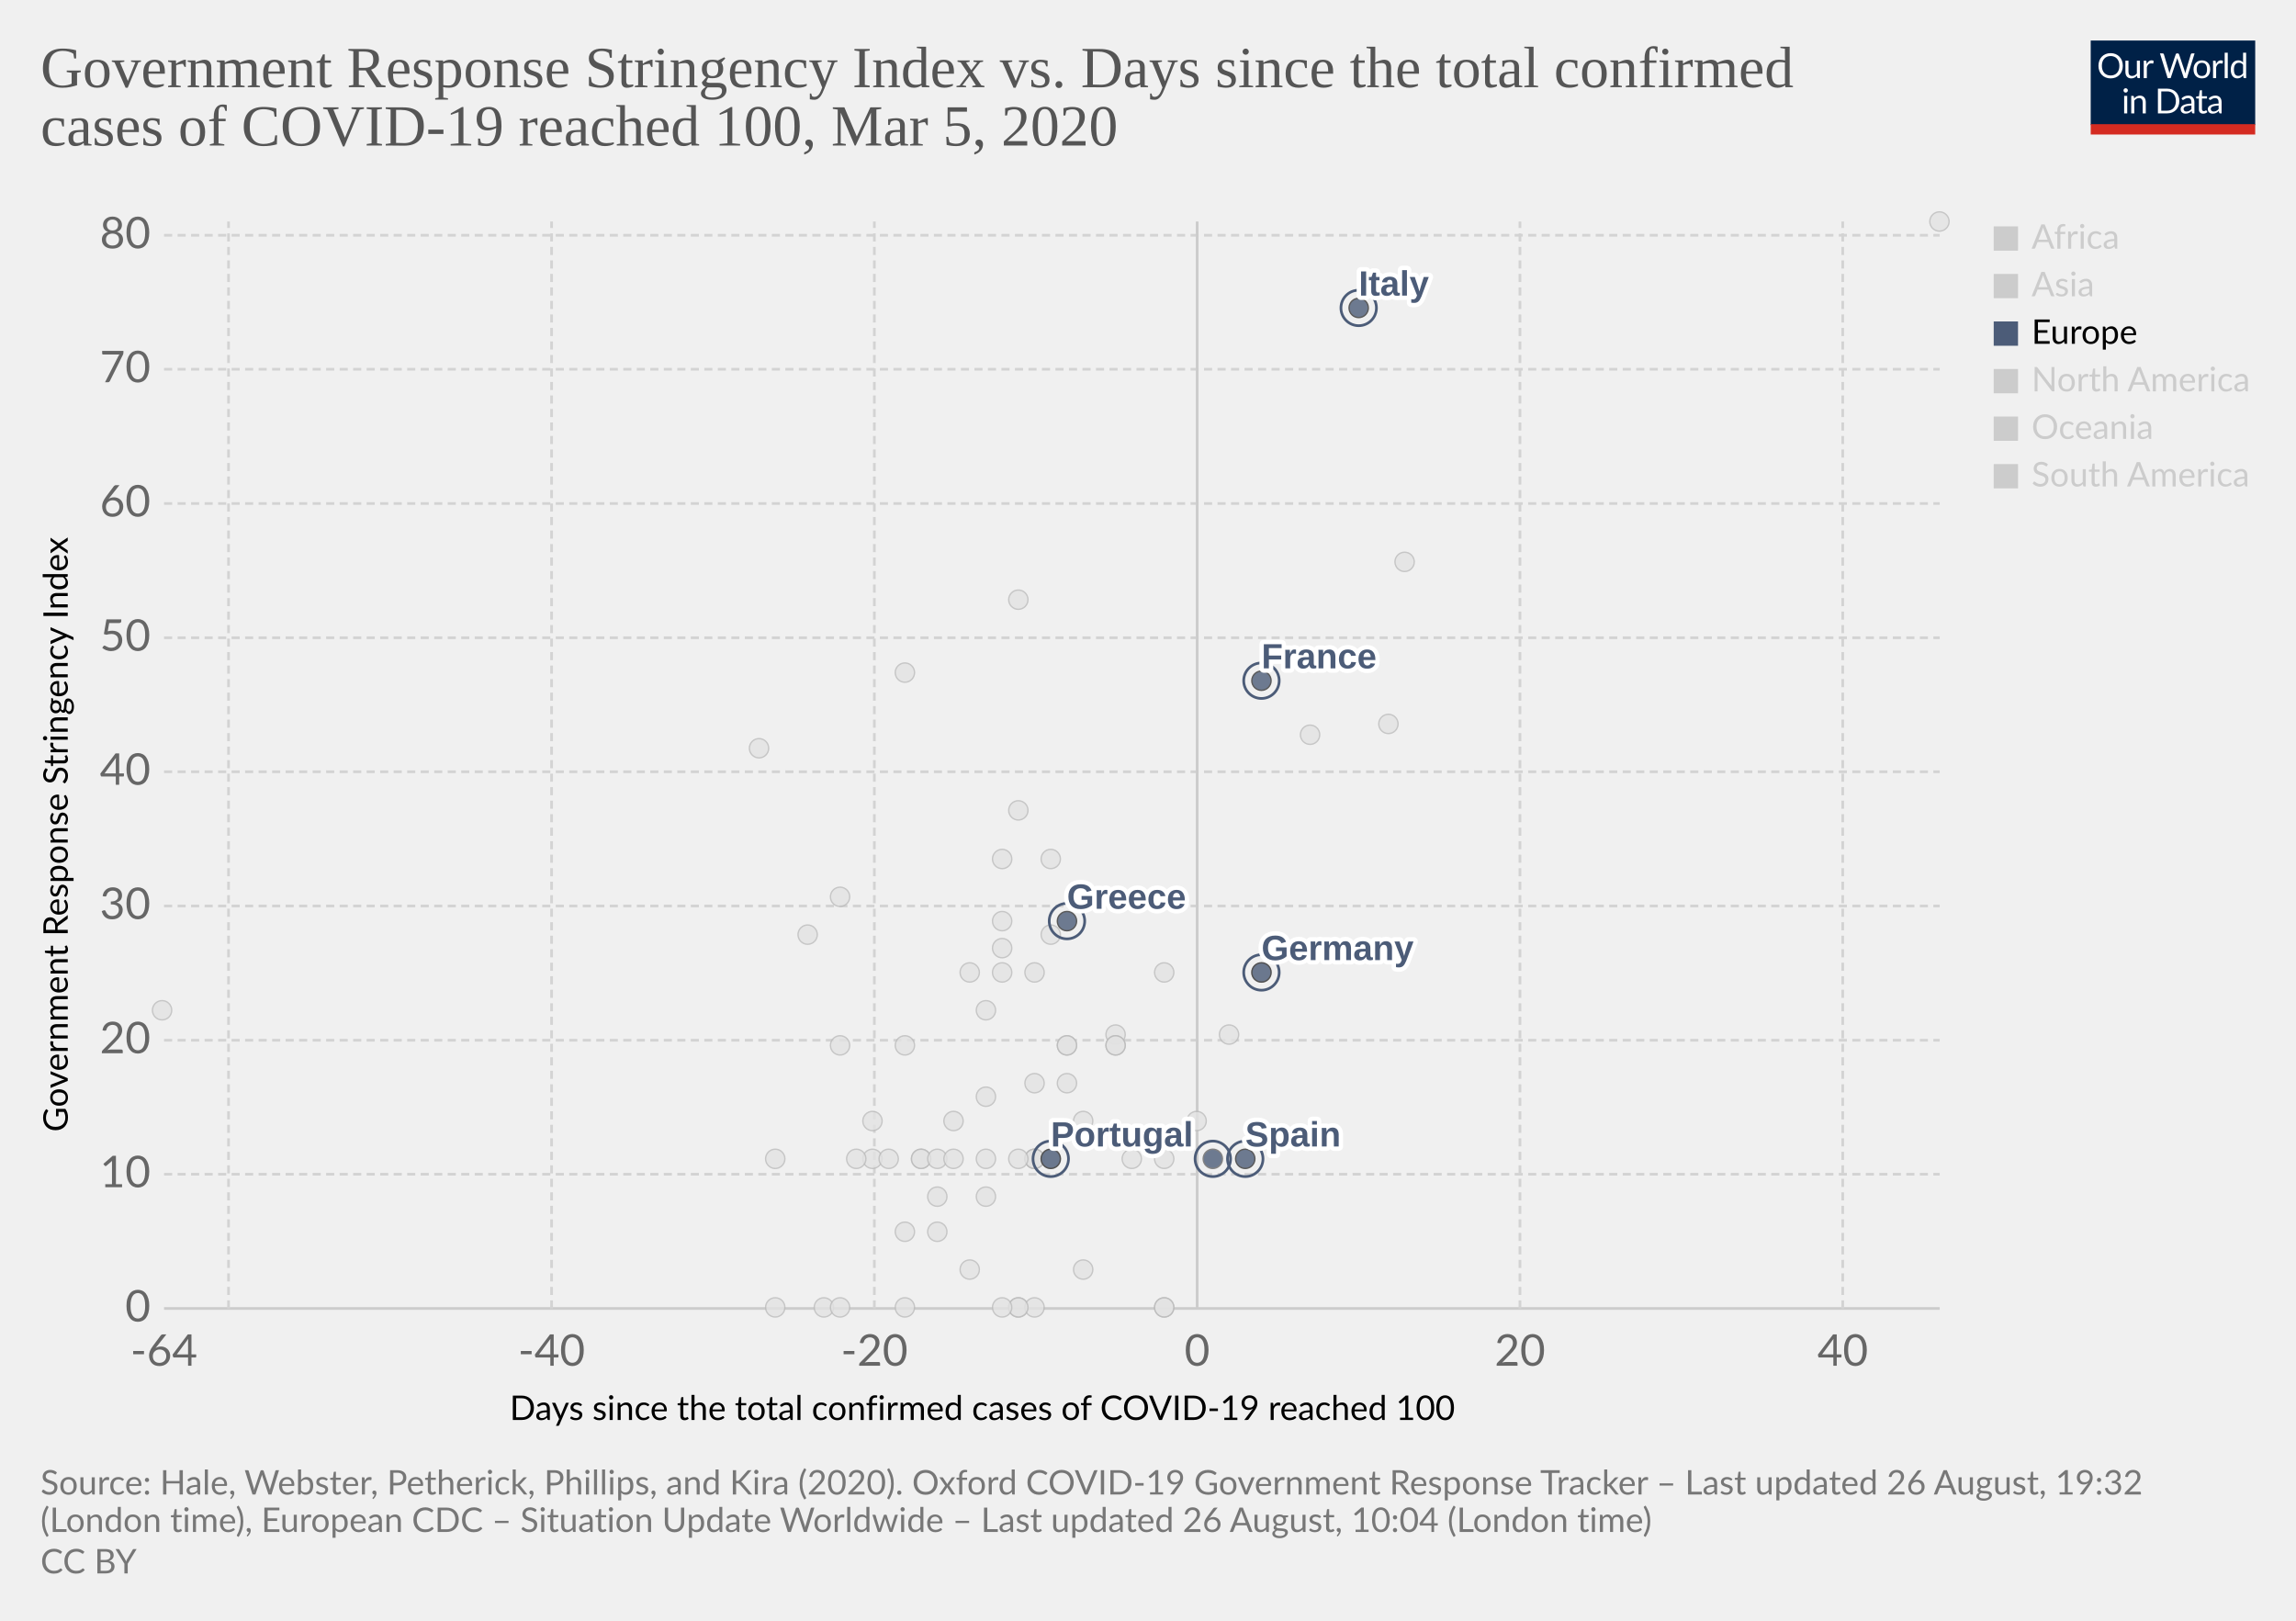
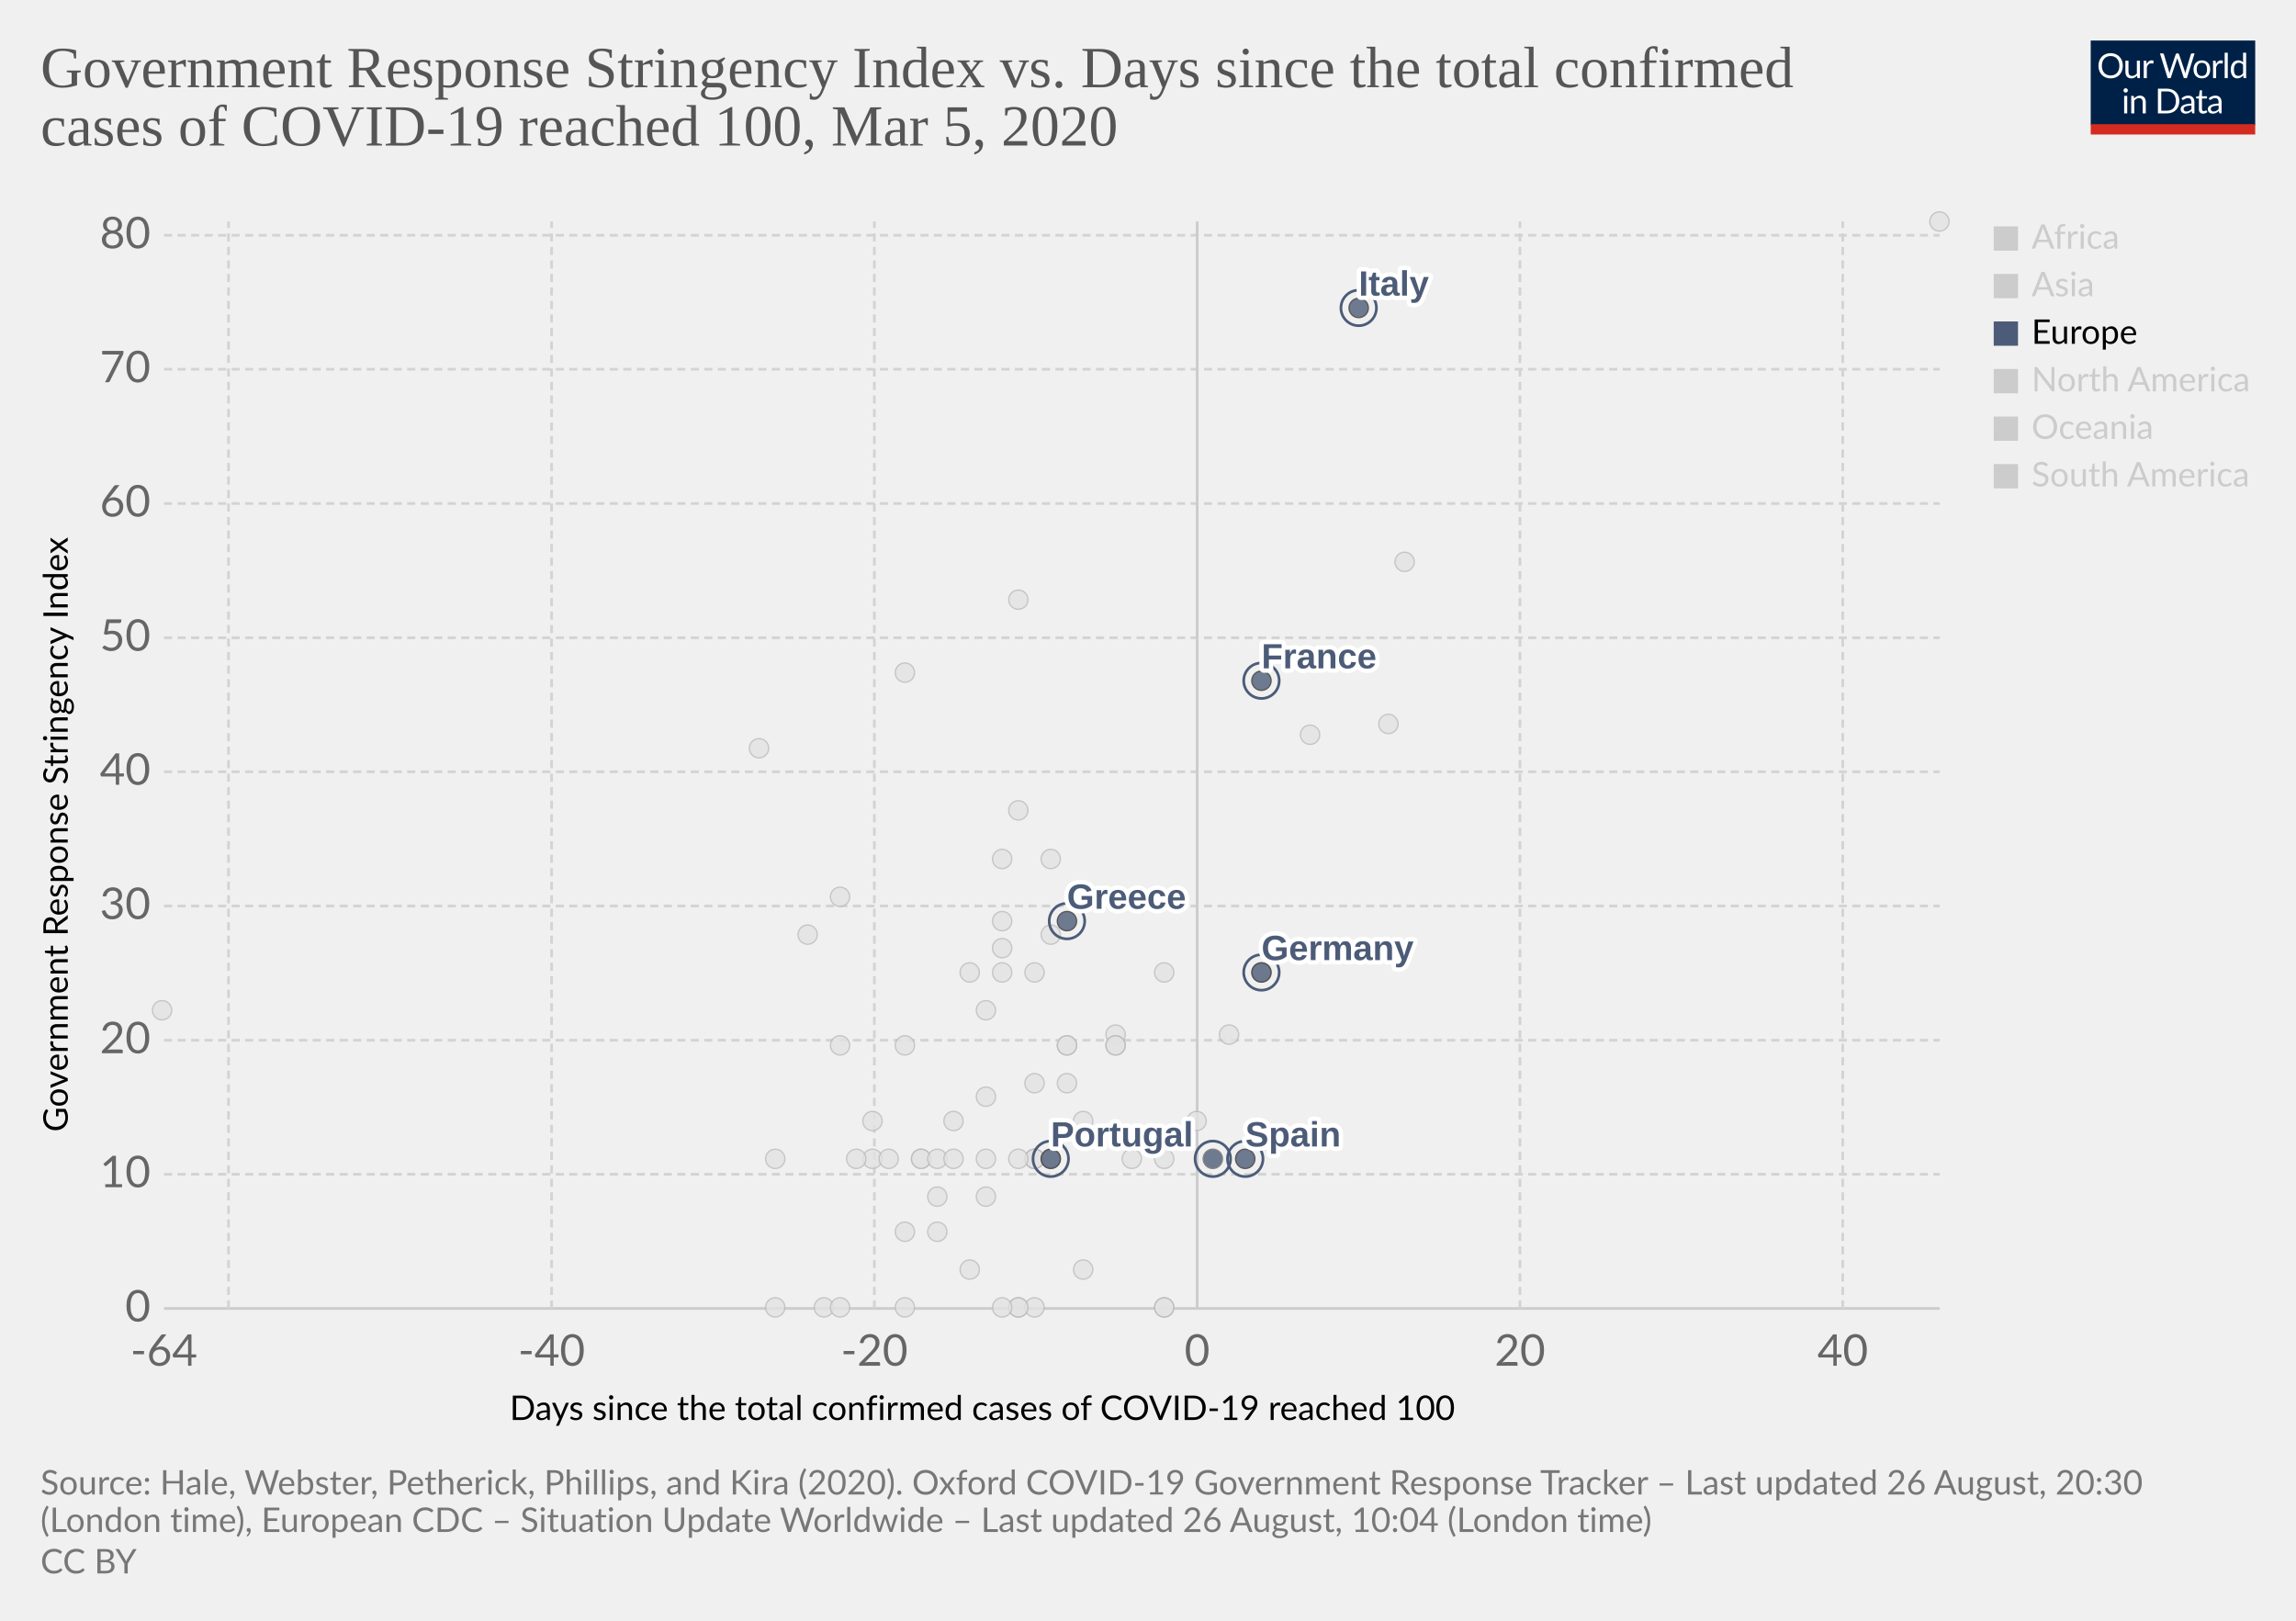
<svg xmlns="http://www.w3.org/2000/svg" version="1.1" style="background-color:#fff;-webkit-font-smoothing:antialiased" width="850" height="600" viewBox="0 0 850 600" font-family="Lato,'Helvetica Neue',Helvetica,Arial,sans-serif" font-size="18" text-rendering="optimizeLegibility">
  <g class="HeaderView">
    <g transform="matrix(.29 0 0 .29 774 15)">
      <svg width="210" height="120" viewBox="0 0 210 120" fill="none">
        <g clip-path="url(#clip0)">
          <path d="M0 0h210v107.89H0V0z" fill="#002147" />
          <path d="M40.98 32.25c0 2.36-.38 4.53-1.12 6.51a14.26 14.26 0 01-8.1 8.4c-1.9.78-4.02 1.17-6.34 1.17a16.6 16.6 0 01-6.33-1.17 14.31 14.31 0 01-8.08-8.4 18.29 18.29 0 01-1.12-6.51c0-2.36.38-4.53 1.12-6.5a14.32 14.32 0 018.07-8.44c1.92-.8 4.03-1.19 6.34-1.19 2.32 0 4.43.4 6.34 1.19 1.92.8 3.56 1.9 4.93 3.34a14.87 14.87 0 013.17 5.1 18.1 18.1 0 011.12 6.5zm-4.38 0c0-1.94-.26-3.68-.8-5.22a10.91 10.91 0 00-2.24-3.89 9.68 9.68 0 00-3.52-2.46 11.95 11.95 0 00-4.62-.86c-1.68 0-3.21.28-4.6.86a9.88 9.88 0 00-3.54 2.46 10.91 10.91 0 00-2.24 3.9c-.53 1.53-.8 3.27-.8 5.2 0 1.94.27 3.68.8 5.22a11.17 11.17 0 002.24 3.9 10.01 10.01 0 003.55 2.44c1.38.56 2.9.83 4.6.83 1.7 0 3.24-.27 4.61-.83a9.8 9.8 0 003.52-2.44 11.17 11.17 0 002.25-3.9c.53-1.54.8-3.28.8-5.21zm26.22-6.54V48H60.5c-.56 0-.9-.27-1.05-.81l-.31-2.4a12.45 12.45 0 01-3.26 2.6c-1.2.64-2.58.96-4.13.96-1.22 0-2.3-.2-3.24-.6a6.52 6.52 0 01-2.33-1.7 7.37 7.37 0 01-1.43-2.67c-.3-1.04-.46-2.2-.46-3.45V25.7h3.91v14.22c0 1.68.38 2.99 1.15 3.91.77.93 1.96 1.39 3.54 1.39 1.16 0 2.24-.27 3.23-.82a10.42 10.42 0 002.8-2.28V25.7h3.91zm8.61 4.47a9.94 9.94 0 012.6-3.56 5.64 5.64 0 013.76-1.3c.47 0 .92.05 1.34.15.44.1.83.27 1.17.49l-.3 2.92c-.09.37-.3.55-.66.55-.2 0-.5-.04-.9-.13a6.21 6.21 0 00-3.24.18c-.54.2-1.03.5-1.47.92-.42.4-.81.9-1.17 1.5-.33.58-.64 1.26-.92 2.02V48H67.7V25.71h2.25c.42 0 .72.08.88.25.16.16.27.44.33.83l.26 3.39zm61.16-13.7L122.75 48h-3.82l-7.99-24.05a21.95 21.95 0 01-.42-1.58 38.36 38.36 0 01-.44 1.58L102.05 48h-3.83L88.4 16.47h3.54c.38 0 .7.1.95.29.26.2.43.43.5.73l6.52 21.9c.1.4.2.83.28 1.28.1.46.2.94.29 1.46l.3-1.46c.12-.47.25-.9.38-1.27l7.41-21.91c.1-.25.26-.48.51-.69.27-.22.58-.33.95-.33h1.23c.38 0 .69.1.92.29.24.2.41.43.53.73l7.4 21.9a28.4 28.4 0 01.68 2.62 29.52 29.52 0 01.52-2.61l6.54-21.91c.07-.27.23-.5.48-.7.27-.21.58-.32.95-.32h3.32zm9.35 8.88c1.63 0 3.1.27 4.4.82a9.43 9.43 0 015.46 5.94c.5 1.4.74 2.98.74 4.73 0 1.76-.25 3.34-.74 4.75a9.43 9.43 0 01-5.46 5.92c-1.3.52-2.77.79-4.4.79-1.64 0-3.12-.27-4.44-.8a9.42 9.42 0 01-3.35-2.3c-.92-1-1.63-2.2-2.13-3.61-.49-1.41-.73-3-.73-4.75s.24-3.33.73-4.73c.5-1.43 1.2-2.64 2.13-3.63a9.4 9.4 0 013.35-2.31c1.32-.55 2.8-.82 4.44-.82zm0 19.89c2.2 0 3.84-.73 4.93-2.2 1.08-1.48 1.63-3.54 1.63-6.18 0-2.66-.55-4.72-1.63-6.2-1.09-1.49-2.73-2.23-4.93-2.23-1.12 0-2.09.2-2.93.57a5.7 5.7 0 00-2.06 1.65 7.5 7.5 0 00-1.24 2.67c-.26 1.04-.4 2.22-.4 3.54 0 2.64.55 4.7 1.64 6.18 1.1 1.47 2.76 2.2 4.99 2.2zm17.97-15.07a9.94 9.94 0 012.6-3.56 5.64 5.64 0 013.76-1.3c.47 0 .91.05 1.34.15.44.1.83.27 1.16.49l-.28 2.92c-.09.37-.31.55-.66.55-.2 0-.5-.04-.9-.13a6.2 6.2 0 00-3.24.18c-.54.2-1.03.5-1.47.92-.43.4-.82.9-1.17 1.5a13.1 13.1 0 00-.92 2.02V48h-3.94V25.71h2.24c.43 0 .72.08.88.25.17.16.28.44.33.83l.27 3.39zm15.04-14.59V48h-3.92V15.6h3.92zm19.55 15.43a6.22 6.22 0 00-2.38-2.05 6.7 6.7 0 00-2.86-.6c-2.07 0-3.66.75-4.77 2.23-1.12 1.48-1.68 3.6-1.68 6.33 0 1.46.13 2.7.38 3.74a7.29 7.29 0 001.1 2.56 4.35 4.35 0 001.78 1.45c.7.3 1.5.46 2.4.46 1.29 0 2.41-.3 3.36-.88a9.6 9.6 0 002.67-2.49V31.02zm3.91-15.43V48h-2.33c-.56 0-.9-.27-1.06-.81l-.35-2.71a12.13 12.13 0 01-3.25 2.77 8.28 8.28 0 01-4.23 1.06 7.31 7.31 0 01-6.14-2.9c-.73-.96-1.3-2.15-1.69-3.57a18.35 18.35 0 01.07-9.48 11.29 11.29 0 011.89-3.7 8.7 8.7 0 017.06-3.34 7.96 7.96 0 016.12 2.62V15.59h3.91zM46.61 70.71V93H42.7V70.71h3.91zm.84-7c0 .39-.08.75-.24 1.09a2.81 2.81 0 01-1.52 1.47 2.67 2.67 0 01-2.16 0 2.9 2.9 0 01-1.45-1.47 2.67 2.67 0 010-2.16c.15-.35.35-.65.6-.9.25-.27.53-.47.85-.62a2.67 2.67 0 012.16 0c.35.15.65.35.9.62.27.25.47.55.62.9.16.34.24.7.24 1.08zm7.97 10.24c.49-.54 1-1.04 1.54-1.48a9.85 9.85 0 013.66-1.84 8.96 8.96 0 015.43.35c.94.4 1.72.97 2.33 1.71a7.36 7.36 0 011.43 2.67c.32 1.04.49 2.19.49 3.45V93h-3.94V78.81c0-1.69-.4-3-1.17-3.92-.76-.93-1.93-1.4-3.5-1.4a6.6 6.6 0 00-3.25.83c-1 .56-1.92 1.31-2.77 2.27V93h-3.94V70.71h2.35c.56 0 .9.28 1.04.82l.3 2.42zm57.7 3.3c0 2.36-.37 4.5-1.11 6.44a14.3 14.3 0 01-3.17 4.98 14.1 14.1 0 01-4.93 3.2c-1.9.76-4.02 1.13-6.33 1.13H85.8V61.47h11.77c2.31 0 4.42.39 6.33 1.15a13.8 13.8 0 018.1 8.18 17.75 17.75 0 011.12 6.45zm-4.37 0c0-1.94-.26-3.67-.8-5.2a10.94 10.94 0 00-2.23-3.87 9.57 9.57 0 00-3.53-2.42 12.23 12.23 0 00-4.61-.83h-7.5v24.62h7.5c1.7 0 3.24-.28 4.61-.84a9.7 9.7 0 003.53-2.4 10.94 10.94 0 002.24-3.87c.53-1.53.8-3.26.8-5.2zm19.8 5.72c-1.8.06-3.34.2-4.62.44-1.26.22-2.3.51-3.1.88-.8.36-1.37.8-1.74 1.3-.35.5-.53 1.05-.53 1.67 0 .58.1 1.1.3 1.52a3 3 0 00.76 1.05c.34.27.73.46 1.17.6.45.11.94.17 1.45.17a7.28 7.28 0 003.5-.81 11.95 11.95 0 002.82-2.2v-4.62zm-12.65-9.11a12.73 12.73 0 013.98-2.66c1.43-.59 3-.88 4.73-.88 1.25 0 2.36.2 3.33.61a6.81 6.81 0 013.94 4.38c.33 1.04.5 2.19.5 3.43V93h-1.74a1.8 1.8 0 01-.88-.18c-.2-.13-.36-.38-.48-.74l-.44-2.12c-.59.55-1.16 1.03-1.72 1.46a9.48 9.48 0 01-3.74 1.7c-.69.15-1.46.23-2.3.23-.87 0-1.69-.12-2.45-.35a5.34 5.34 0 01-3.34-2.93 6.64 6.64 0 01-.49-2.64c0-.88.25-1.72.73-2.53a6.33 6.33 0 012.35-2.17c1.09-.63 2.5-1.15 4.25-1.54 1.75-.41 3.89-.65 6.42-.7v-1.75c0-1.73-.37-3.03-1.12-3.91-.75-.9-1.84-1.34-3.28-1.34-.97 0-1.78.12-2.44.37-.64.23-1.2.5-1.7.81l-1.23.82c-.33.23-.67.35-1 .35-.27 0-.5-.07-.69-.2a2.1 2.1 0 01-.48-.53l-.7-1.25zm27.67 19.5c-1.76 0-3.12-.5-4.07-1.48-.94-.98-1.41-2.4-1.41-4.25V74h-2.68a.9.9 0 01-.6-.2c-.16-.14-.24-.36-.24-.66v-1.56l3.65-.46.9-6.89a.9.9 0 01.29-.52.88.88 0 01.62-.22H142v7.67h6.44V74H142v13.38c0 .94.22 1.63.68 2.09.45.45 1.04.68 1.76.68a3.21 3.21 0 001.85-.53l.55-.35c.16-.12.3-.18.41-.18.2 0 .4.13.55.38l1.15 1.87a7.45 7.45 0 01-2.44 1.5c-.96.35-1.94.52-2.95.52zm19.68-10.4c-1.8.07-3.34.21-4.62.45-1.26.22-2.3.51-3.1.88-.8.36-1.37.8-1.74 1.3-.35.5-.53 1.05-.53 1.67 0 .58.1 1.1.3 1.52.18.42.44.77.76 1.05.34.27.73.46 1.17.6.45.11.94.17 1.45.17a7.3 7.3 0 003.5-.81 12.04 12.04 0 002.82-2.2v-4.62zm-12.65-9.1a12.72 12.72 0 013.99-2.66c1.42-.59 3-.88 4.72-.88 1.25 0 2.36.2 3.33.61a6.81 6.81 0 013.94 4.38c.33 1.04.5 2.19.5 3.43V93h-1.74a1.8 1.8 0 01-.88-.18c-.2-.13-.36-.38-.48-.74l-.44-2.12c-.59.55-1.16 1.03-1.72 1.46a9.48 9.48 0 01-3.74 1.7c-.69.15-1.46.23-2.3.23-.87 0-1.69-.12-2.45-.35a5.33 5.33 0 01-3.34-2.93 6.62 6.62 0 01-.49-2.64c0-.88.25-1.72.73-2.53a6.33 6.33 0 012.35-2.17c1.09-.63 2.5-1.15 4.25-1.54a31.2 31.2 0 016.42-.7v-1.75c0-1.73-.37-3.03-1.12-3.91-.75-.9-1.84-1.34-3.28-1.34-.97 0-1.78.12-2.44.37-.64.23-1.2.5-1.7.81-.46.3-.87.57-1.22.82-.34.23-.68.35-1.02.35-.26 0-.49-.07-.68-.2a1.88 1.88 0 01-.48-.53l-.7-1.25z" fill="#fff" />
          <path fill="#D42B21" d="M0 106.79h210V120H0z" />
        </g>
        <defs>
          <clipPath id="clip0">
            <path fill="#fff" d="M0 0h210v120H0z" />
          </clipPath>
        </defs>
      </svg>
    </g>
    <a href="https://ourworldindata.org/grapher/covid-stringency-vs-days-cases-reached-100" target="_blank" font-family="&quot;Playfair Display&quot;,Georgia,&quot;Times New Roman&quot;,serif">
      <text font-size="21.6" x="15" y="32.3" fill="#555">
        <tspan x="15" y="32.28">Government Response Stringency Index vs. Days since the total confirmed</tspan>
        <tspan x="15" y="53.88">cases of COVID-19 reached 100, Mar 5, 2020</tspan>
      </text>
    </a>
  </g>
  <g class="ScatterPlot">
    <g class="AxisBoxView">
      <g class="HorizontalAxis">
        <text font-size="12.6" x="188.7" y="525.7">
          <tspan x="188.7" y="525.68">Days since the total confirmed cases of COVID-19 reached 100</tspan>
        </text>
        <text x="60.7" y="505.6" fill="#666" text-anchor="middle" font-size="16.2">-64</text>
        <text x="204.2" y="505.6" fill="#666" text-anchor="middle" font-size="16.2">-40</text>
        <text x="323.7" y="505.6" fill="#666" text-anchor="middle" font-size="16.2">-20</text>
        <text x="443.2" y="505.6" fill="#666" text-anchor="middle" font-size="16.2">0</text>
        <text x="562.7" y="505.6" fill="#666" text-anchor="middle" font-size="16.2">20</text>
        <text x="682.2" y="505.6" fill="#666" text-anchor="middle" font-size="16.2">40</text>
      </g>
      <g class="VerticalAxis">
        <text font-size="12.6" x="-419" y="25.1" transform="rotate(-90)">
          <tspan x="-419" y="25.08">Government Response Stringency Index</tspan>
        </text>
        <text x="55.74" y="484.4" fill="#666" dominant-baseline="middle" text-anchor="end" font-size="16.2">0</text>
        <text x="55.74" y="434.7" fill="#666" dominant-baseline="middle" text-anchor="end" font-size="16.2">10</text>
        <text x="55.74" y="385.1" fill="#666" dominant-baseline="middle" text-anchor="end" font-size="16.2">20</text>
        <text x="55.74" y="335.4" fill="#666" dominant-baseline="middle" text-anchor="end" font-size="16.2">30</text>
        <text x="55.74" y="285.7" fill="#666" dominant-baseline="middle" text-anchor="end" font-size="16.2">40</text>
        <text x="55.74" y="236.1" fill="#666" dominant-baseline="middle" text-anchor="end" font-size="16.2">50</text>
        <text x="55.74" y="186.4" fill="#666" dominant-baseline="middle" text-anchor="end" font-size="16.2">60</text>
        <text x="55.74" y="136.7" fill="#666" dominant-baseline="middle" text-anchor="end" font-size="16.2">70</text>
        <text x="55.74" y="87.1" fill="#666" dominant-baseline="middle" text-anchor="end" font-size="16.2">80</text>
      </g>
      <g class="AxisGridLines horizontalLines">
        <path stroke="#ccc" d="M60.74 484.4h657.35" />
        <path stroke="#d3d3d3" stroke-dasharray="3,2" d="M60.74 434.7h657.35M60.74 385.1h657.35M60.74 335.4h657.35M60.74 285.7h657.35M60.74 236.1h657.35M60.74 186.4h657.35M60.74 136.7h657.35M60.74 87.1h657.35" />
      </g>
      <g class="AxisGridLines verticalLines">
        <path stroke="#d3d3d3" stroke-dasharray="3,2" d="M84.6 484.4V82M204.2 484.4V82M323.7 484.4V82" />
        <path stroke="#ccc" d="M443.2 484.4V82" />
        <path stroke="#d3d3d3" stroke-dasharray="3,2" d="M562.7 484.4V82M682.2 484.4V82" />
      </g>
    </g>
    <g class="PointsWithLabels clickable" clip-path="url(#a)" font-family="Arial, sans-serif">
      <path fill="rgba(255,255,255,0)" d="M60.74 82h657.35v402.4H60.74z" />
      <defs>
        <clipPath id="a">
          <path d="M50.74 72h677.35v422.4H50.74z" />
        </clipPath>
      </defs>
      <g class="key-Georgia_0">
        <circle cx="281" cy="277" r="3.57" fill="#e2e2e2" opacity=".8" stroke="#bbb" stroke-width=".5" />
      </g>
      <g class="key-Iceland_0">
        <circle cx="395" cy="401" r="3.57" fill="#e2e2e2" opacity=".8" stroke="#bbb" stroke-width=".5" />
      </g>
      <g class="key-India_0">
        <circle cx="371" cy="351" r="3.57" fill="#e2e2e2" opacity=".8" stroke="#bbb" stroke-width=".5" />
      </g>
      <g class="key-Indonesia_0">
        <circle cx="377" cy="300" r="3.57" fill="#e2e2e2" opacity=".8" stroke="#bbb" stroke-width=".5" />
      </g>
      <g class="key-Iran_0">
        <circle cx="485" cy="272" r="3.57" fill="#e2e2e2" opacity=".8" stroke="#bbb" stroke-width=".5" />
      </g>
      <g class="key-Iraq_0">
        <circle cx="377" cy="222" r="3.57" fill="#e2e2e2" opacity=".8" stroke="#bbb" stroke-width=".5" />
      </g>
      <g class="key-Ireland_0">
        <circle cx="383" cy="429" r="3.57" fill="#e2e2e2" opacity=".8" stroke="#bbb" stroke-width=".5" />
      </g>
      <g class="key-Israel_0">
        <circle cx="389" cy="318" r="3.57" fill="#e2e2e2" opacity=".8" stroke="#bbb" stroke-width=".5" />
      </g>
      <g class="key-Japan_0">
        <circle cx="514" cy="268" r="3.57" fill="#e2e2e2" opacity=".8" stroke="#bbb" stroke-width=".5" />
      </g>
      <g class="key-Kuwait_0">
        <circle cx="389" cy="346" r="3.57" fill="#e2e2e2" opacity=".8" stroke="#bbb" stroke-width=".5" />
      </g>
      <g class="key-Canada_0">
        <circle cx="401" cy="470" r="3.57" fill="#e2e2e2" opacity=".8" stroke="#bbb" stroke-width=".5" />
      </g>
      <g class="key-China_0">
        <circle cx="718" cy="82" r="3.57" fill="#e2e2e2" opacity=".8" stroke="#bbb" stroke-width=".5" />
      </g>
      <g class="key-Croatia_0">
        <circle cx="353" cy="415" r="3.57" fill="#e2e2e2" opacity=".8" stroke="#bbb" stroke-width=".5" />
      </g>
      <g class="key-Czech-Republic_0">
        <circle cx="395" cy="387" r="3.57" fill="#e2e2e2" opacity=".8" stroke="#bbb" stroke-width=".5" />
      </g>
      <g class="key-Denmark_0">
        <circle cx="413" cy="383" r="3.57" fill="#e2e2e2" opacity=".8" stroke="#bbb" stroke-width=".5" />
      </g>
      <g class="key-Dominican-Republic_0">
        <circle cx="341" cy="429" r="3.57" fill="#e2e2e2" opacity=".8" stroke="#bbb" stroke-width=".5" />
      </g>
      <g class="key-Ecuador_0">
        <circle cx="365" cy="443" r="3.57" fill="#e2e2e2" opacity=".8" stroke="#bbb" stroke-width=".5" />
      </g>
      <g class="key-Egypt_0">
        <circle cx="377" cy="484" r="3.57" fill="#e2e2e2" opacity=".8" stroke="#bbb" stroke-width=".5" />
      </g>
      <g class="key-Estonia_0">
        <circle cx="383" cy="484" r="3.57" fill="#e2e2e2" opacity=".8" stroke="#bbb" stroke-width=".5" />
      </g>
      <g class="key-Finland_0">
        <circle cx="395" cy="387" r="3.57" fill="#e2e2e2" opacity=".8" stroke="#bbb" stroke-width=".5" />
      </g>
      <g class="key-Afghanistan_0">
        <circle cx="299" cy="346" r="3.57" fill="#e2e2e2" opacity=".8" stroke="#bbb" stroke-width=".5" />
      </g>
      <g class="key-Algeria_0">
        <circle cx="347" cy="456" r="3.57" fill="#e2e2e2" opacity=".8" stroke="#bbb" stroke-width=".5" />
      </g>
      <g class="key-Australia_0">
        <circle cx="413" cy="387" r="3.57" fill="#e2e2e2" opacity=".8" stroke="#bbb" stroke-width=".5" />
      </g>
      <g class="key-Austria_0">
        <circle cx="419" cy="429" r="3.57" fill="#e2e2e2" opacity=".8" stroke="#bbb" stroke-width=".5" />
      </g>
      <g class="key-Azerbaijan_0">
        <circle cx="311" cy="332" r="3.57" fill="#e2e2e2" opacity=".8" stroke="#bbb" stroke-width=".5" />
      </g>
      <g class="key-Bahrain_0">
        <circle cx="413" cy="332" r="3.57" fill="#e2e2e2" opacity=".8" stroke="#bbb" stroke-width=".5" />
      </g>
      <g class="key-Belarus_0">
        <circle cx="287" cy="484" r="3.57" fill="#e2e2e2" opacity=".8" stroke="#bbb" stroke-width=".5" />
      </g>
      <g class="key-Belgium_0">
        <circle cx="443" cy="415" r="3.57" fill="#e2e2e2" opacity=".8" stroke="#bbb" stroke-width=".5" />
      </g>
      <g class="key-Brazil_0">
        <circle cx="383" cy="429" r="3.57" fill="#e2e2e2" opacity=".8" stroke="#bbb" stroke-width=".5" />
      </g>
      <g class="key-Cambodia_0">
        <circle cx="305" cy="484" r="3.57" fill="#e2e2e2" opacity=".8" stroke="#bbb" stroke-width=".5" />
      </g>
      <g class="key-Oman_0">
        <circle cx="311" cy="387" r="3.57" fill="#e2e2e2" opacity=".8" stroke="#bbb" stroke-width=".5" />
      </g>
      <g class="key-Pakistan_0">
        <circle cx="371" cy="341" r="3.57" fill="#e2e2e2" opacity=".8" stroke="#bbb" stroke-width=".5" />
      </g>
      <g class="key-Philippines_0">
        <circle cx="383" cy="360" r="3.57" fill="#e2e2e2" opacity=".8" stroke="#bbb" stroke-width=".5" />
      </g>
      <g class="key-Qatar_0">
        <circle cx="401" cy="415" r="3.57" fill="#e2e2e2" opacity=".8" stroke="#bbb" stroke-width=".5" />
      </g>
      <g class="key-Romania_0">
        <circle cx="383" cy="401" r="3.57" fill="#e2e2e2" opacity=".8" stroke="#bbb" stroke-width=".5" />
      </g>
      <g class="key-Russia_0">
        <circle cx="365" cy="374" r="3.57" fill="#e2e2e2" opacity=".8" stroke="#bbb" stroke-width=".5" />
      </g>
      <g class="key-San-Marino_0">
        <circle cx="371" cy="318" r="3.57" fill="#e2e2e2" opacity=".8" stroke="#bbb" stroke-width=".5" />
      </g>
      <g class="key-Singapore_0">
        <circle cx="467" cy="360" r="3.57" fill="#e2e2e2" opacity=".8" stroke="#bbb" stroke-width=".5" />
      </g>
      <g class="key-South-Korea_0">
        <circle cx="520" cy="208" r="3.57" fill="#e2e2e2" opacity=".8" stroke="#bbb" stroke-width=".5" />
      </g>
      <g class="key-Sri-Lanka_0">
        <circle cx="323" cy="429" r="3.57" fill="#e2e2e2" opacity=".8" stroke="#bbb" stroke-width=".5" />
      </g>
      <g class="key-Sweden_0">
        <circle cx="431" cy="484" r="3.57" fill="#e2e2e2" opacity=".8" stroke="#bbb" stroke-width=".5" />
      </g>
      <g class="key-Switzerland_0">
        <circle cx="431" cy="360" r="3.57" fill="#e2e2e2" opacity=".8" stroke="#bbb" stroke-width=".5" />
      </g>
      <g class="key-Taiwan_0">
        <circle cx="359" cy="360" r="3.57" fill="#e2e2e2" opacity=".8" stroke="#bbb" stroke-width=".5" />
      </g>
      <g class="key-Thailand_0">
        <circle cx="377" cy="484" r="3.57" fill="#e2e2e2" opacity=".8" stroke="#bbb" stroke-width=".5" />
      </g>
      <g class="key-United-Arab-Emirates_0">
        <circle cx="365" cy="406" r="3.57" fill="#e2e2e2" opacity=".8" stroke="#bbb" stroke-width=".5" />
      </g>
      <g class="key-United-States_0">
        <circle cx="455" cy="383" r="3.57" fill="#e2e2e2" opacity=".8" stroke="#bbb" stroke-width=".5" />
      </g>
      <g class="key-Vietnam_0">
        <circle cx="335" cy="249" r="3.57" fill="#e2e2e2" opacity=".8" stroke="#bbb" stroke-width=".5" />
      </g>
      <g class="key-Lebanon_0">
        <circle cx="371" cy="360" r="3.57" fill="#e2e2e2" opacity=".8" stroke="#bbb" stroke-width=".5" />
      </g>
      <g class="key-Lithuania_0">
        <circle cx="341" cy="429" r="3.57" fill="#e2e2e2" opacity=".8" stroke="#bbb" stroke-width=".5" />
      </g>
      <g class="key-Luxembourg_0">
        <circle cx="365" cy="429" r="3.57" fill="#e2e2e2" opacity=".8" stroke="#bbb" stroke-width=".5" />
      </g>
      <g class="key-Malaysia_0">
        <circle cx="413" cy="387" r="3.57" fill="#e2e2e2" opacity=".8" stroke="#bbb" stroke-width=".5" />
      </g>
      <g class="key-Mexico_0">
        <circle cx="359" cy="470" r="3.57" fill="#e2e2e2" opacity=".8" stroke="#bbb" stroke-width=".5" />
      </g>
      <g class="key-Nepal_0">
        <circle cx="60" cy="374" r="3.57" fill="#e2e2e2" opacity=".8" stroke="#bbb" stroke-width=".5" />
      </g>
      <g class="key-Netherlands_0">
        <circle cx="431" cy="484" r="3.57" fill="#e2e2e2" opacity=".8" stroke="#bbb" stroke-width=".5" />
      </g>
      <g class="key-New-Zealand_0">
        <circle cx="335" cy="387" r="3.57" fill="#e2e2e2" opacity=".8" stroke="#bbb" stroke-width=".5" />
      </g>
      <g class="key-Nigeria_0">
        <circle cx="287" cy="429" r="3.57" fill="#e2e2e2" opacity=".8" stroke="#bbb" stroke-width=".5" />
      </g>
      <g class="key-Norway_0">
        <circle cx="431" cy="429" r="3.57" fill="#e2e2e2" opacity=".8" stroke="#bbb" stroke-width=".5" />
      </g>
      <g class="key-Poland_0">
        <circle cx="383" cy="429" r="3.57" fill="#e2e2e2" opacity=".8" stroke="#bbb" stroke-width=".5" />
      </g>
      <g class="key-Hungary_0">
        <circle cx="347" cy="429" r="3.57" fill="#e2e2e2" opacity=".8" stroke="#bbb" stroke-width=".5" />
      </g>
      <g class="key-Jordan_0">
        <circle cx="329" cy="429" r="3.57" fill="#e2e2e2" opacity=".8" stroke="#bbb" stroke-width=".5" />
      </g>
      <g class="key-Slovenia_0">
        <circle cx="389" cy="429" r="3.57" fill="#e2e2e2" opacity=".8" stroke="#bbb" stroke-width=".5" />
      </g>
      <g class="key-Andorra_0">
        <circle cx="335" cy="484" r="3.57" fill="#e2e2e2" opacity=".8" stroke="#bbb" stroke-width=".5" />
      </g>
      <g class="key-Latvia_0">
        <circle cx="347" cy="443" r="3.57" fill="#e2e2e2" opacity=".8" stroke="#bbb" stroke-width=".5" />
      </g>
      <g class="key-Morocco_0">
        <circle cx="335" cy="456" r="3.57" fill="#e2e2e2" opacity=".8" stroke="#bbb" stroke-width=".5" />
      </g>
      <g class="key-Saudi-Arabia_0">
        <circle cx="377" cy="429" r="3.57" fill="#e2e2e2" opacity=".8" stroke="#bbb" stroke-width=".5" />
      </g>
      <g class="key-Senegal_0">
        <circle cx="311" cy="484" r="3.57" fill="#e2e2e2" opacity=".8" stroke="#bbb" stroke-width=".5" />
      </g>
      <g class="key-Tunisia_0">
        <circle cx="323" cy="415" r="3.57" fill="#e2e2e2" opacity=".8" stroke="#bbb" stroke-width=".5" />
      </g>
      <g class="key-Ukraine_0">
        <circle cx="317" cy="429" r="3.57" fill="#e2e2e2" opacity=".8" stroke="#bbb" stroke-width=".5" />
      </g>
      <g class="key-Argentina_0">
        <circle cx="353" cy="429" r="3.57" fill="#e2e2e2" opacity=".8" stroke="#bbb" stroke-width=".5" />
      </g>
      <g class="key-Chile_0">
        <circle cx="371" cy="484" r="3.57" fill="#e2e2e2" opacity=".8" stroke="#bbb" stroke-width=".5" />
      </g>
      <g class="key-Germany_0">
        <circle cx="467" cy="360" fill="none" stroke="#4C5C78" r="6.57" />
        <circle cx="467" cy="360" r="3.57" fill="#4C5C78" opacity=".8" stroke="#333" stroke-width=".5" />
      </g>
      <g class="key-Greece_0">
        <circle cx="395" cy="341" fill="none" stroke="#4C5C78" r="6.57" />
        <circle cx="395" cy="341" r="3.57" fill="#4C5C78" opacity=".8" stroke="#333" stroke-width=".5" />
      </g>
      <g class="key-Italy_0">
        <circle cx="503" cy="114" fill="none" stroke="#4C5C78" r="6.57" />
        <circle cx="503" cy="114" r="3.57" fill="#4C5C78" opacity=".8" stroke="#333" stroke-width=".5" />
      </g>
      <g class="key-France_0">
        <circle cx="467" cy="252" fill="none" stroke="#4C5C78" r="6.57" />
        <circle cx="467" cy="252" r="3.57" fill="#4C5C78" opacity=".8" stroke="#333" stroke-width=".5" />
      </g>
      <g class="key-Spain_0">
        <circle cx="461" cy="429" fill="none" stroke="#4C5C78" r="6.57" />
        <circle cx="461" cy="429" r="3.57" fill="#4C5C78" opacity=".8" stroke="#333" stroke-width=".5" />
      </g>
      <g class="key-United-Kingdom_0">
        <circle cx="449" cy="429" fill="none" stroke="#4C5C78" r="6.57" />
        <circle cx="449" cy="429" r="3.57" fill="#4C5C78" opacity=".8" stroke="#666" stroke-width=".5" />
      </g>
      <g class="key-Portugal_0">
        <circle cx="389" cy="429" fill="none" stroke="#4C5C78" r="6.57" />
        <circle cx="389" cy="429" r="3.57" fill="#4C5C78" opacity=".8" stroke="#333" stroke-width=".5" />
      </g>
      <text x="467" y="355.43" font-size="13" font-family="Arial, sans-serif" font-weight="700" fill="#fff" stroke="#fff" stroke-linecap="round" stroke-linejoin="round" stroke-width=".25em">Germany</text>
      <text x="467" y="355.43" font-size="13" font-family="Arial, sans-serif" font-weight="700" fill="#4C5C78">Germany</text>
      <text x="395" y="336.43" font-size="13" font-family="Arial, sans-serif" font-weight="700" fill="#fff" stroke="#fff" stroke-linecap="round" stroke-linejoin="round" stroke-width=".25em">Greece</text>
      <text x="395" y="336.43" font-size="13" font-family="Arial, sans-serif" font-weight="700" fill="#4C5C78">Greece</text>
      <text x="503" y="109.43" font-size="13" font-family="Arial, sans-serif" font-weight="700" fill="#fff" stroke="#fff" stroke-linecap="round" stroke-linejoin="round" stroke-width=".25em">Italy</text>
      <text x="503" y="109.43" font-size="13" font-family="Arial, sans-serif" font-weight="700" fill="#4C5C78">Italy</text>
      <text x="467" y="247.43" font-size="13" font-family="Arial, sans-serif" font-weight="700" fill="#fff" stroke="#fff" stroke-linecap="round" stroke-linejoin="round" stroke-width=".25em">France</text>
      <text x="467" y="247.43" font-size="13" font-family="Arial, sans-serif" font-weight="700" fill="#4C5C78">France</text>
      <text x="461" y="424.43" font-size="13" font-family="Arial, sans-serif" font-weight="700" fill="#fff" stroke="#fff" stroke-linecap="round" stroke-linejoin="round" stroke-width=".25em">Spain</text>
      <text x="461" y="424.43" font-size="13" font-family="Arial, sans-serif" font-weight="700" fill="#4C5C78">Spain</text>
      <text x="389" y="424.43" font-size="13" font-family="Arial, sans-serif" font-weight="700" fill="#fff" stroke="#fff" stroke-linecap="round" stroke-linejoin="round" stroke-width=".25em">Portugal</text>
      <text x="389" y="424.43" font-size="13" font-family="Arial, sans-serif" font-weight="700" fill="#4C5C78">Portugal</text>
    </g>
    <g class="ScatterColorLegend clickable" cursor="pointer">
      <g class="legendMark" fill="#ccc">
        <path d="M738.09 83.8h9v9h-9z" />
        <text font-size="12.6" x="752.1" y="92.1">
          <tspan x="752.09" y="92.08">Africa</tspan>
        </text>
      </g>
      <g class="legendMark" fill="#ccc">
        <path d="M738.09 101.4h9v9h-9z" />
        <text font-size="12.6" x="752.1" y="109.7">
          <tspan x="752.09" y="109.68">Asia</tspan>
        </text>
      </g>
      <g class="legendMark">
        <path fill="#4C5C78" d="M738.09 119h9v9h-9z" />
        <text font-size="12.6" x="752.1" y="127.3">
          <tspan x="752.09" y="127.28">Europe</tspan>
        </text>
      </g>
      <g class="legendMark" fill="#ccc">
        <path d="M738.09 136.6h9v9h-9z" />
        <text font-size="12.6" x="752.1" y="144.9">
          <tspan x="752.09" y="144.88">North America</tspan>
        </text>
      </g>
      <g class="legendMark" fill="#ccc">
        <path d="M738.09 154.2h9v9h-9z" />
        <text font-size="12.6" x="752.1" y="162.5">
          <tspan x="752.09" y="162.48">Oceania</tspan>
        </text>
      </g>
      <g class="legendMark" fill="#ccc">
        <path d="M738.09 171.8h9v9h-9z" />
        <text font-size="12.6" x="752.1" y="180.1">
          <tspan x="752.09" y="180.08">South America</tspan>
        </text>
      </g>
    </g>
  </g>
  <g class="SourcesFooter" fill="#777">
    <g class="clickable" fill="#777">
      <text font-size="12.6" x="15" y="553.3">
-         <tspan x="15" y="553.28">Source: Hale, Webster, Petherick, Phillips, and Kira (2020). Oxford COVID-19 Government Response Tracker – Last updated 26 August, 19:32</tspan>
+         <tspan x="15" y="553.28">Source: Hale, Webster, Petherick, Phillips, and Kira (2020). Oxford COVID-19 Government Response Tracker – Last updated 26 August, 20:30</tspan>
        <tspan x="15" y="567.14">(London time), European CDC – Situation Update Worldwide – Last updated 26 August, 10:04 (London time)</tspan>
      </text>
    </g>
    <text font-size="12.6" x="15" y="582.5">
      <tspan x="15" y="582.48">
        <a class="cclogo" href="http://creativecommons.org/licenses/by/4.0/deed.en_US" target="_blank" fill="#777">CC BY</a>
      </tspan>
    </text>
  </g>
</svg>
